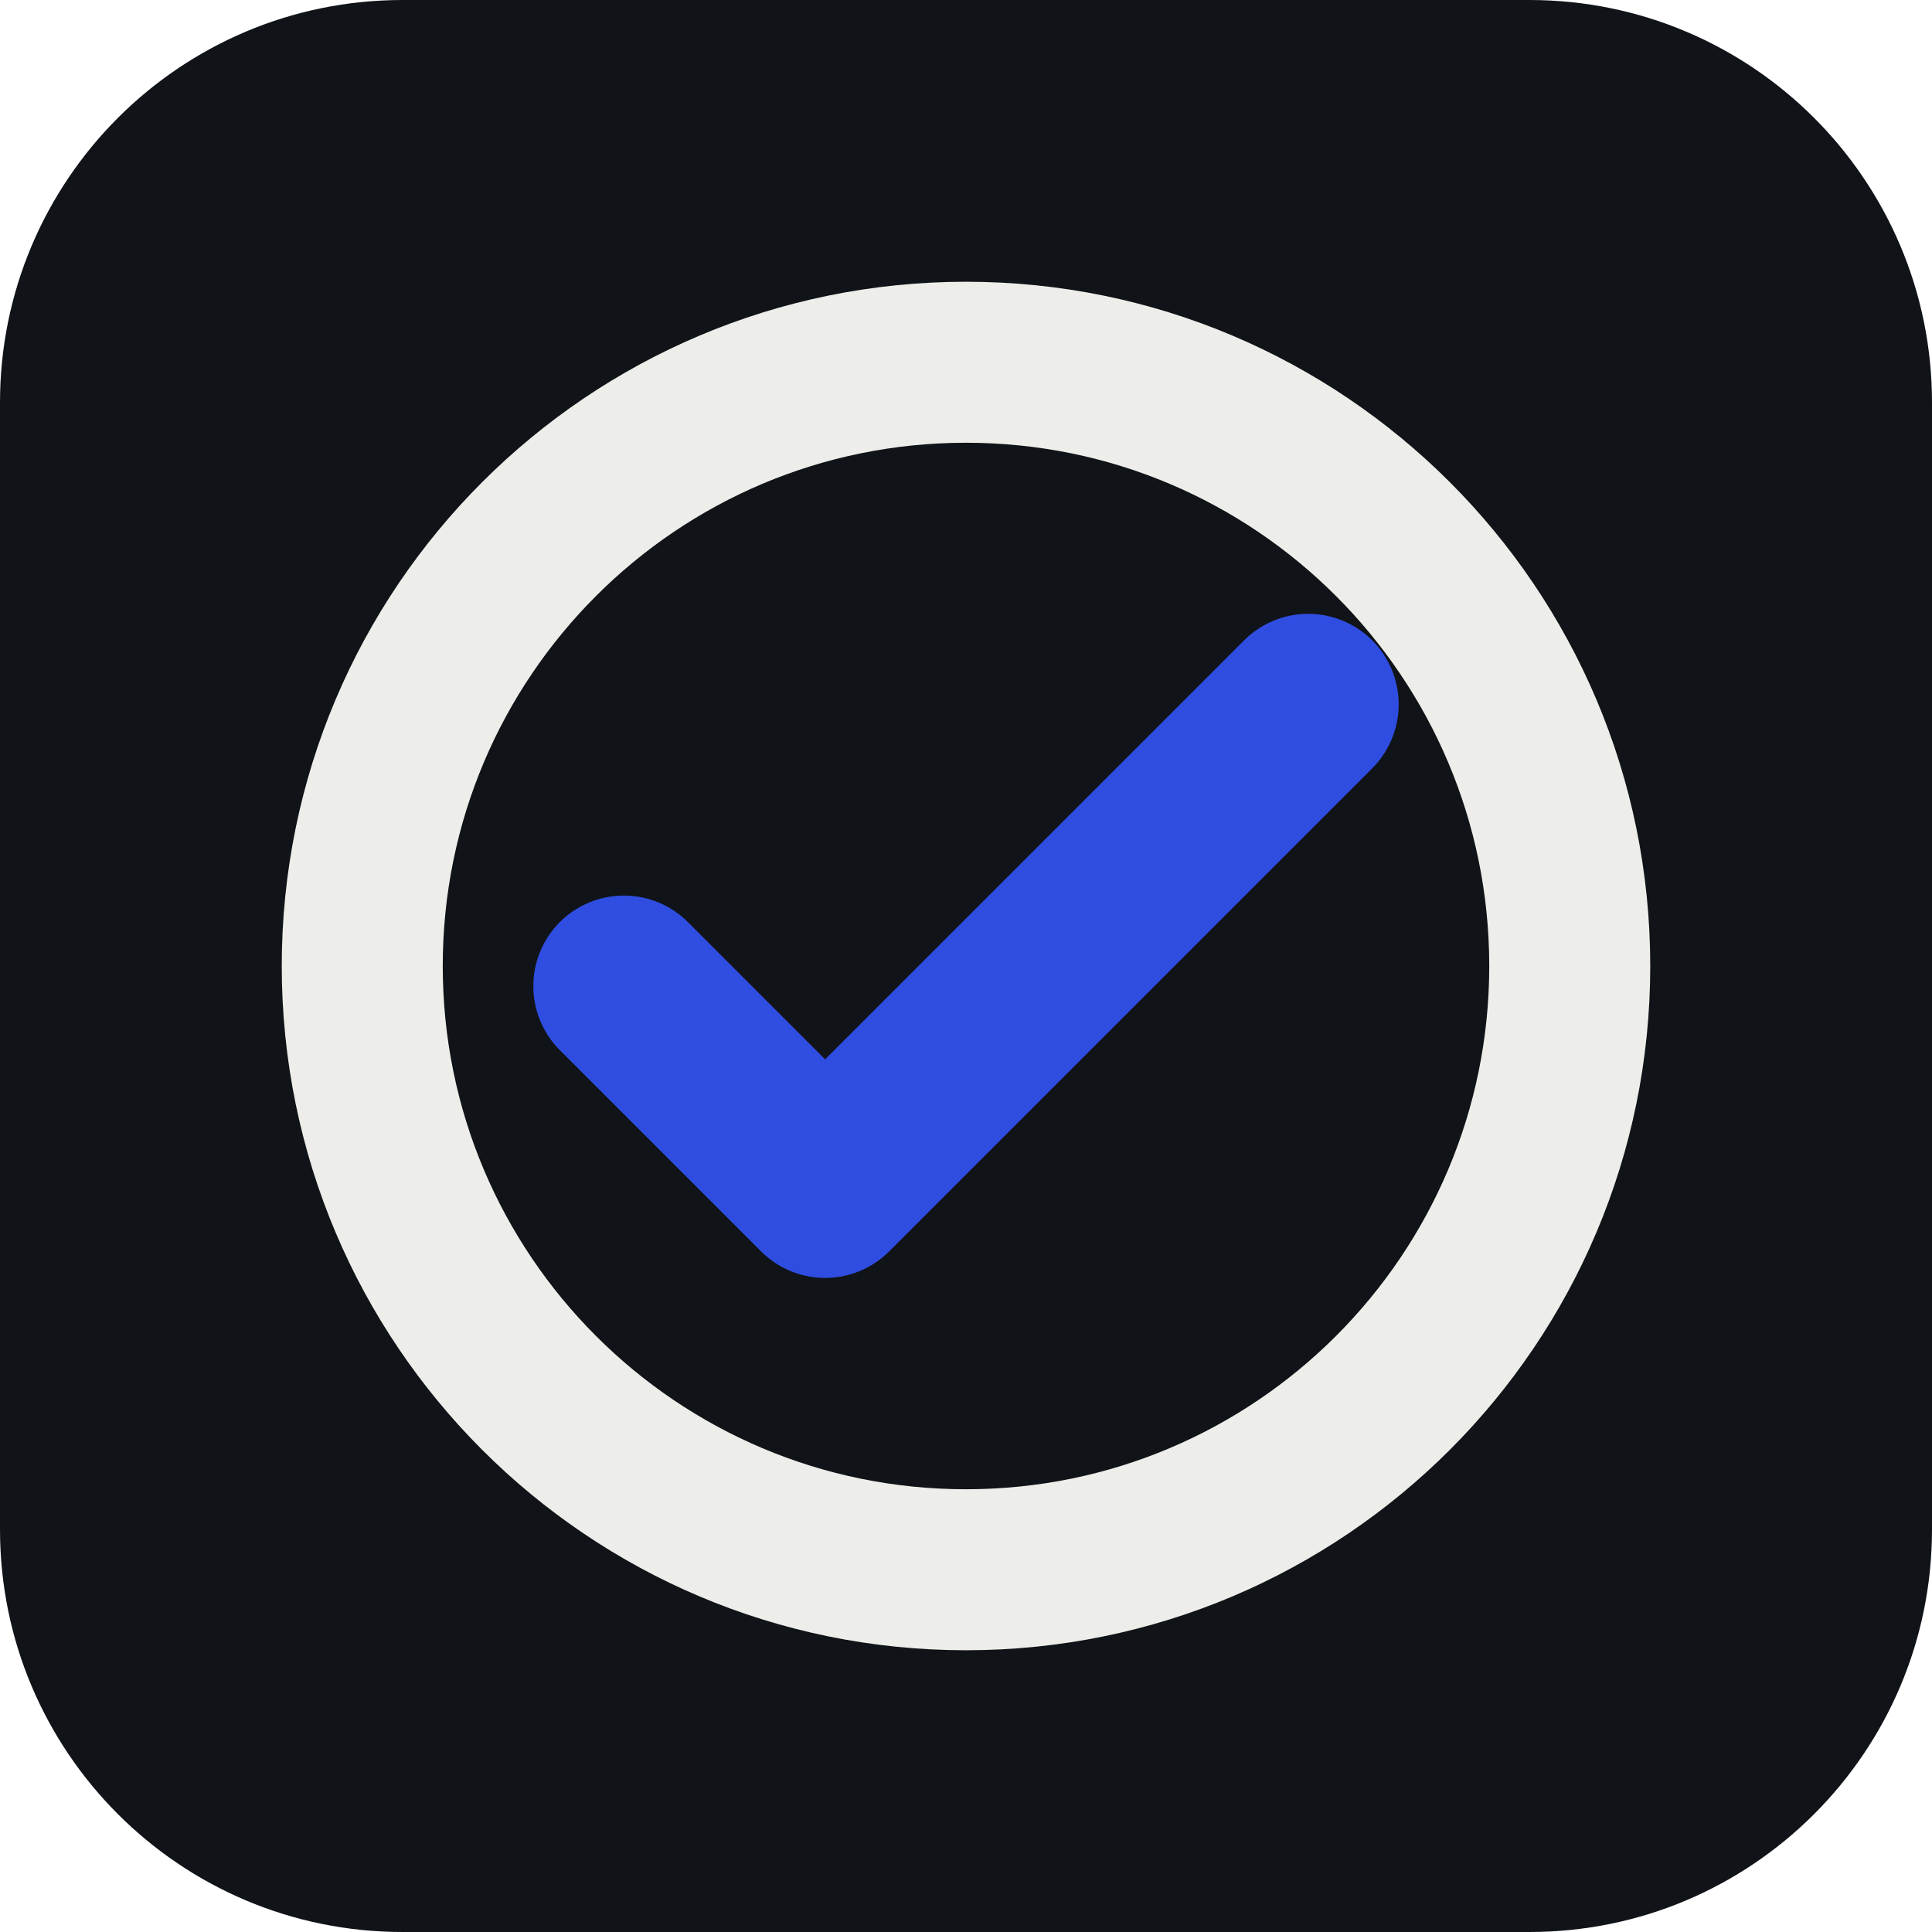
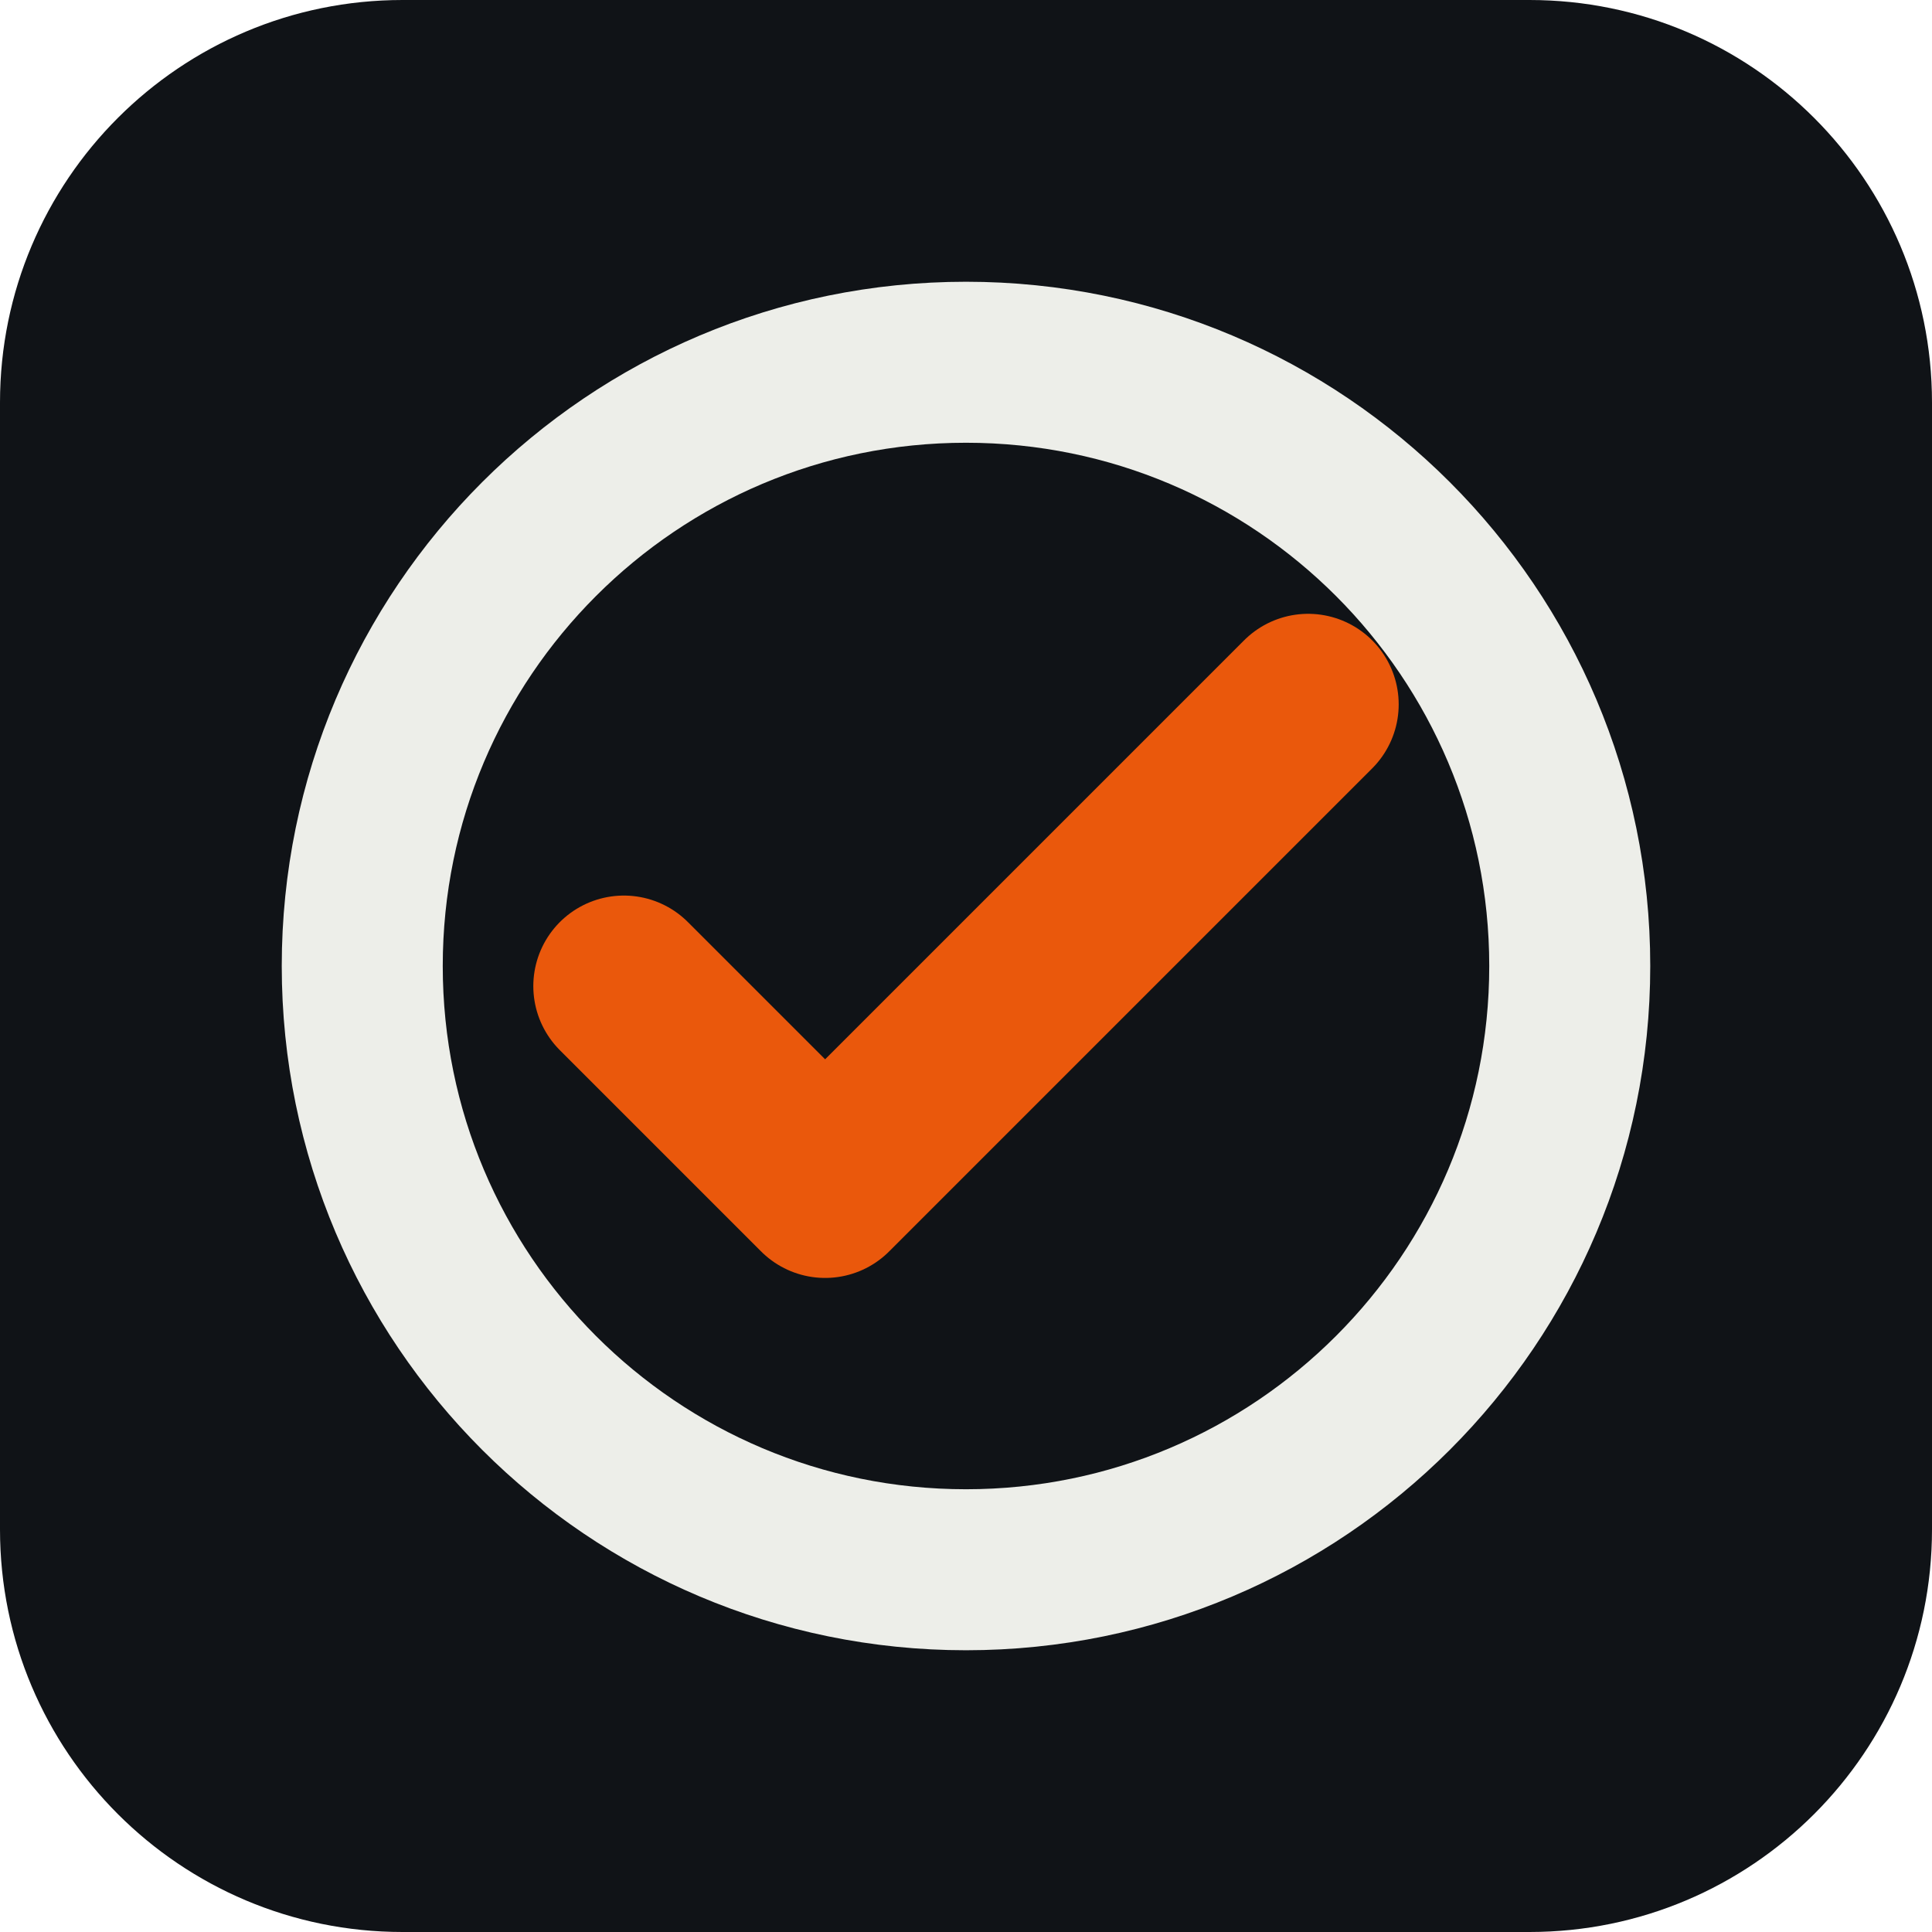
<svg xmlns="http://www.w3.org/2000/svg" viewBox="0 0 48 48" width="48" height="48" role="img" aria-label="Otto">
  <rect width="48" height="48" rx="10" fill="#101317" />
  <circle cx="24" cy="24" r="15" stroke="#EDEEE9" stroke-width="4" fill="none" />
-   <path d="M15.5 24.5 L20.5 29.5 L32.5 17.5" stroke="#2F4DE0" stroke-width="4.5" stroke-linecap="round" stroke-linejoin="round" fill="none" />
+   <path d="M15.5 24.5 L20.5 29.5 L32.5 17.5" stroke="#EA580C" stroke-width="4.5" stroke-linecap="round" stroke-linejoin="round" fill="none" />
</svg>
